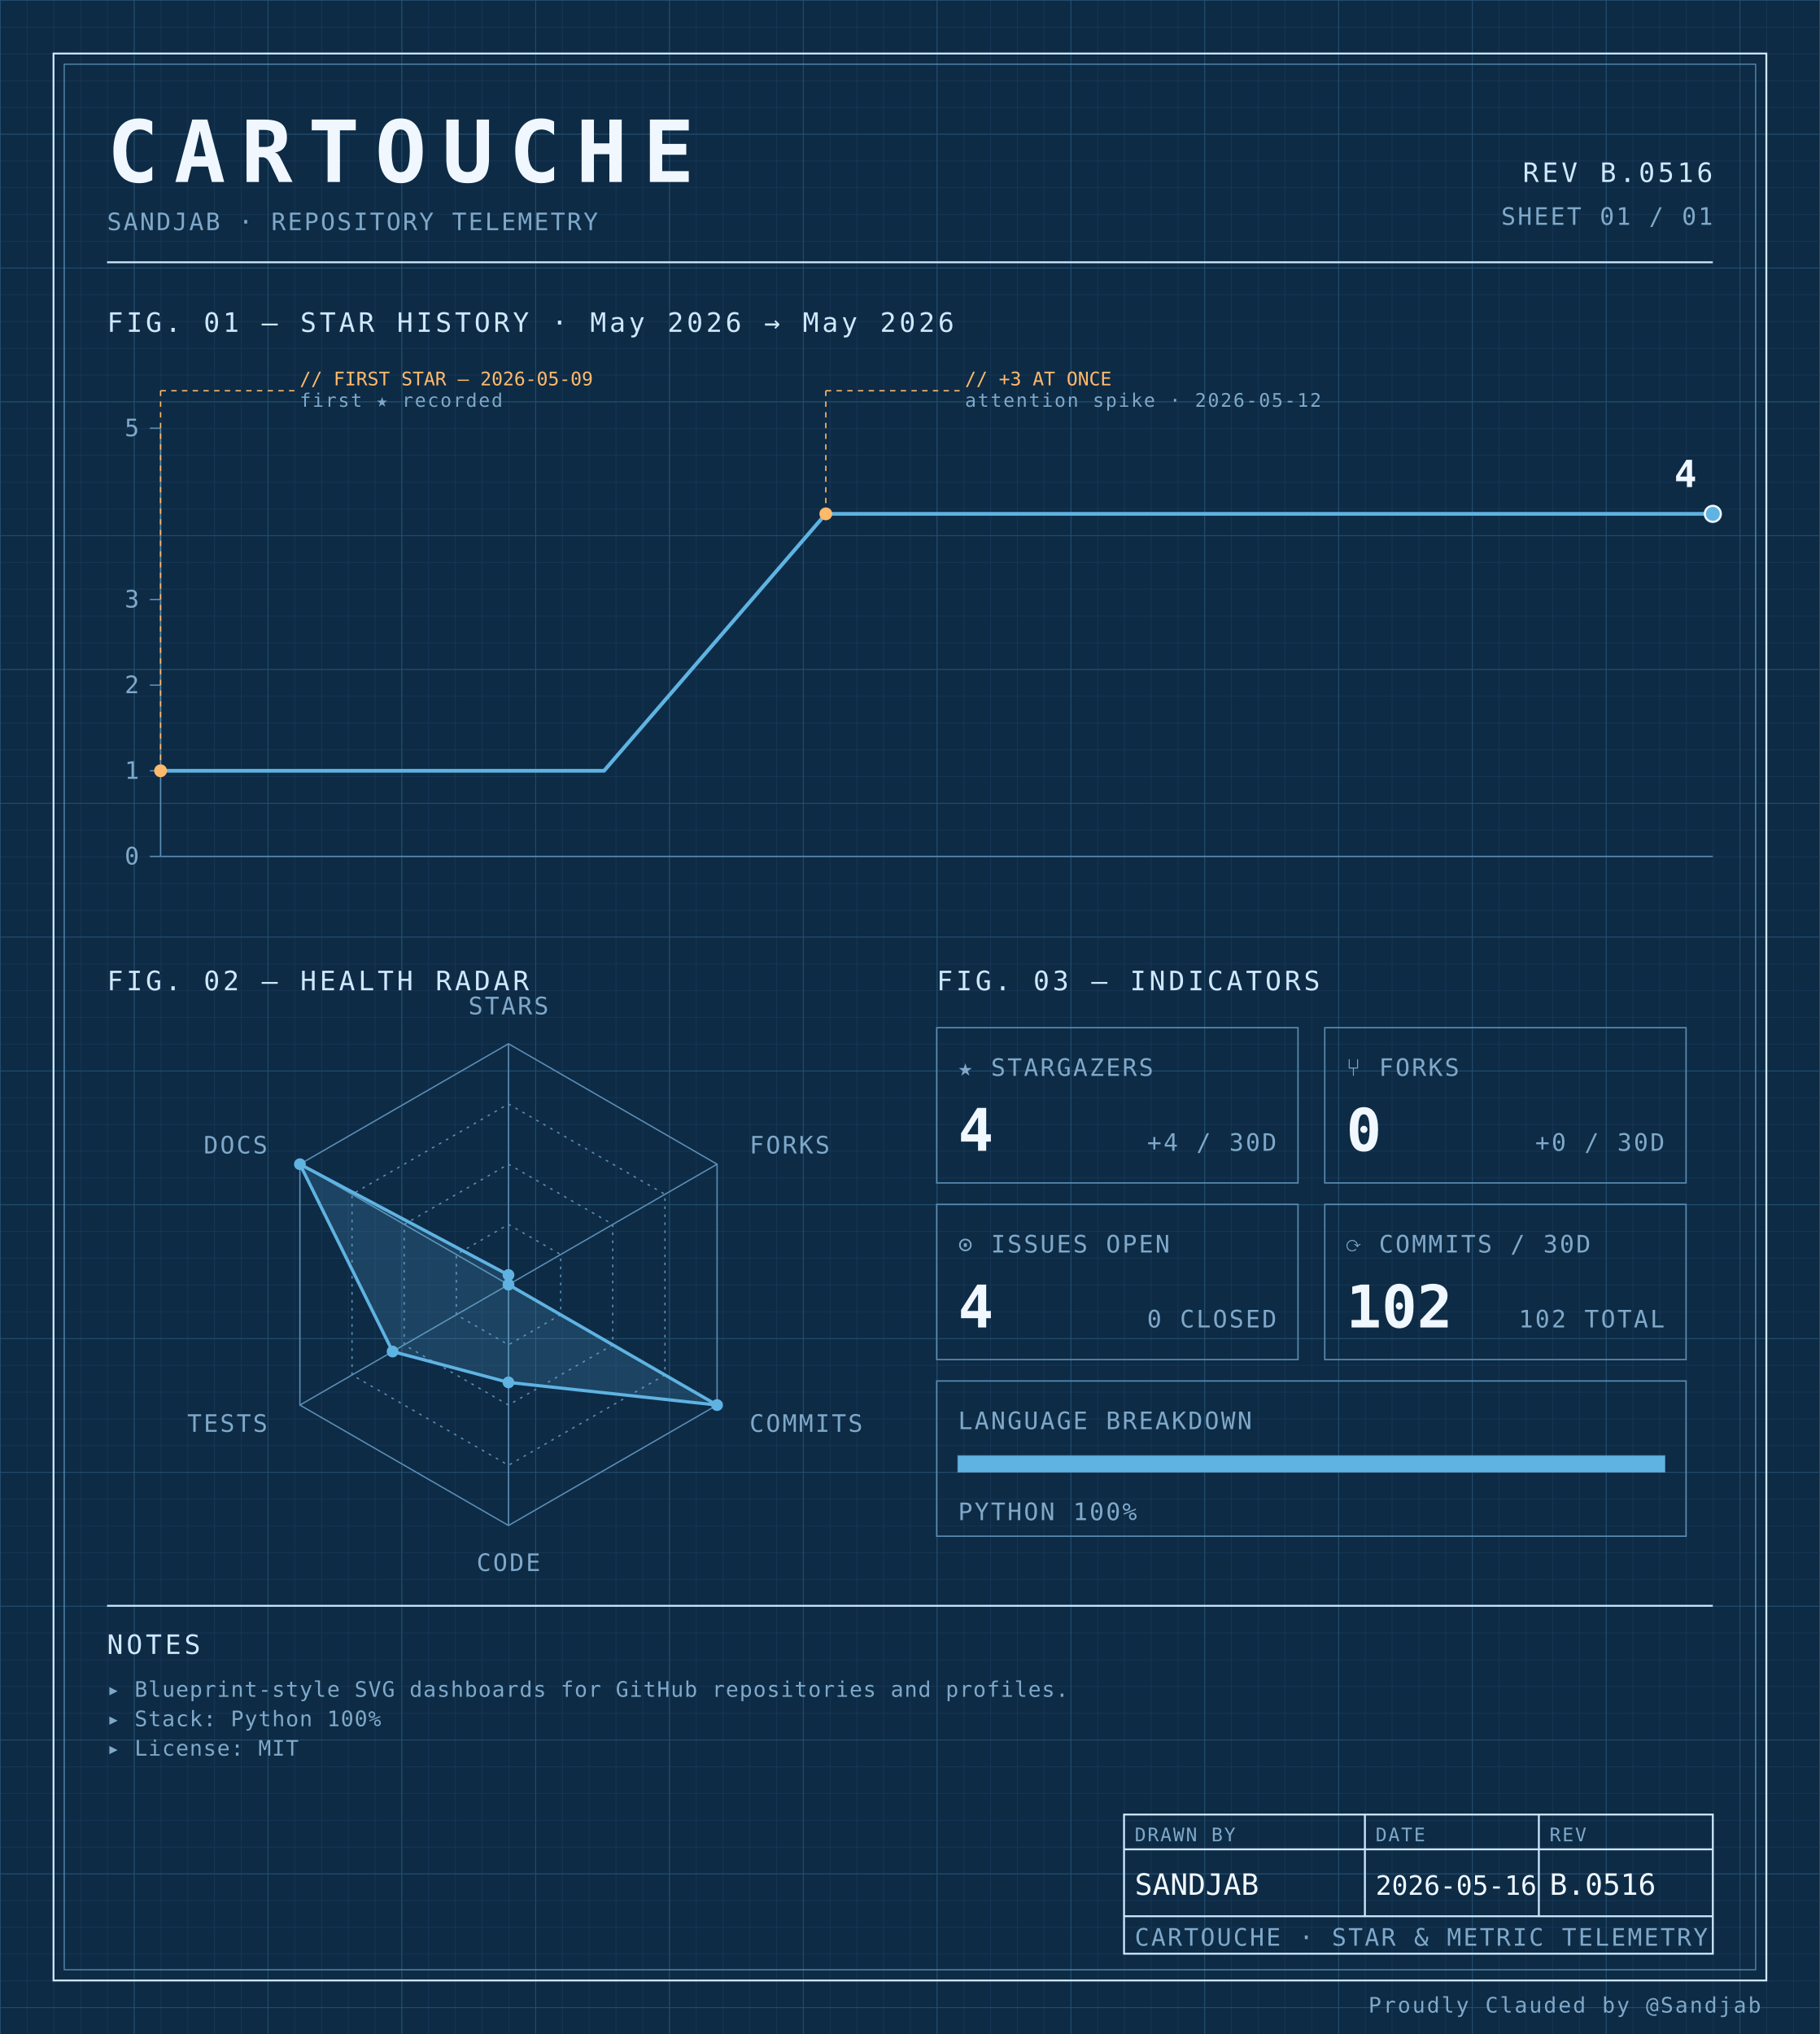
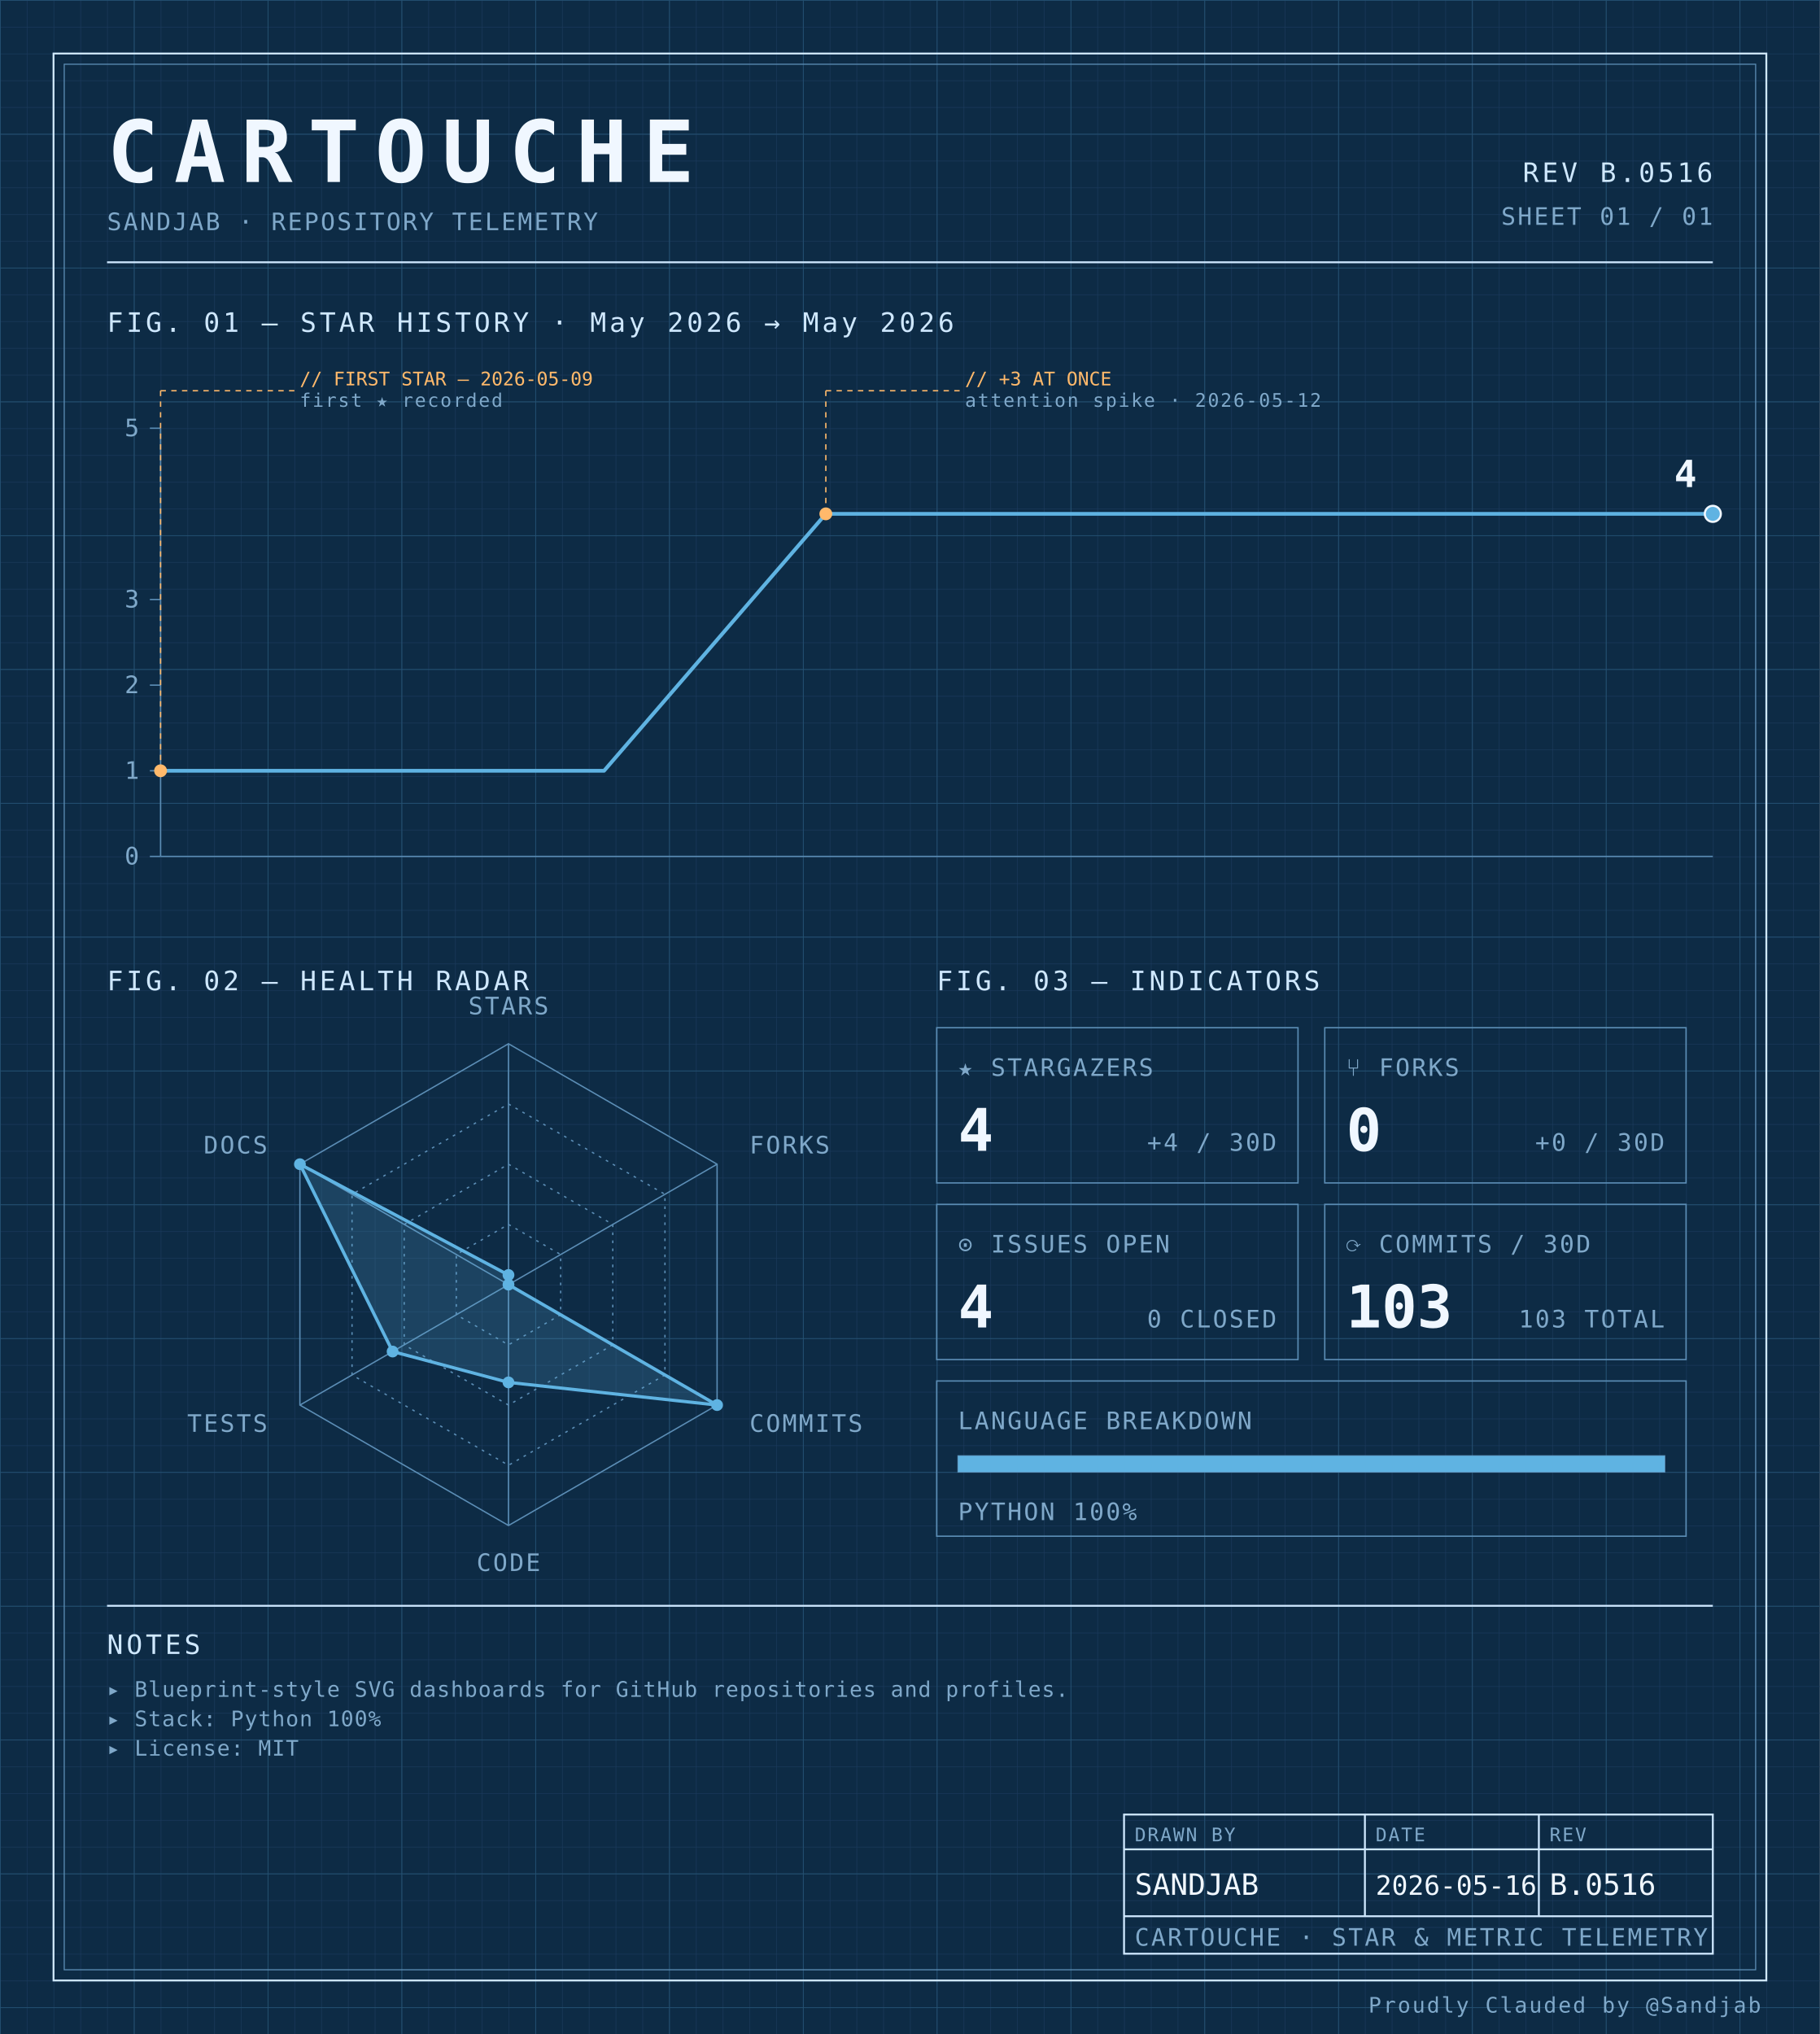
<svg xmlns="http://www.w3.org/2000/svg" width="100%" viewBox="0 0 680 760" role="img">
  <defs>
    <pattern id="grid-fine" width="10" height="10" patternUnits="userSpaceOnUse">
      <path d="M10 0H0V10" fill="none" stroke="#1a3a5c" stroke-width="0.4" />
    </pattern>
    <pattern id="grid-major" width="50" height="50" patternUnits="userSpaceOnUse">
      <path d="M50 0H0V50" fill="none" stroke="#245273" stroke-width="0.5" />
    </pattern>
  </defs>
  <rect x="0" y="0" width="680" height="760" fill="#0d2b45" />
  <rect x="0" y="0" width="680" height="760" fill="url(#grid-fine)" />
  <rect x="0" y="0" width="680" height="760" fill="url(#grid-major)" />
  <rect x="20" y="20" width="640" height="720" fill="none" stroke="#cfe8ff" stroke-width="0.7" />
  <rect x="24" y="24" width="632" height="712" fill="none" stroke="#5b8db5" stroke-width="0.4" />
  <text x="40" y="68" font-family="ui-monospace, 'SF Mono', 'JetBrains Mono', 'Cascadia Code', Consolas, monospace" font-size="32" font-weight="700" fill="#f0f7ff" text-anchor="start" letter-spacing="0.18em">CARTOUCHE</text>
  <text x="40" y="86" font-family="ui-monospace, 'SF Mono', 'JetBrains Mono', 'Cascadia Code', Consolas, monospace" font-size="9" font-weight="400" fill="#7fa8c9" text-anchor="start" letter-spacing="0.08em">SANDJAB · REPOSITORY TELEMETRY</text>
  <text x="640" y="68" font-family="ui-monospace, 'SF Mono', 'JetBrains Mono', 'Cascadia Code', Consolas, monospace" font-size="10" font-weight="400" fill="#cfe8ff" text-anchor="end" letter-spacing="0.12em">REV B.0516</text>
  <text x="640" y="84" font-family="ui-monospace, 'SF Mono', 'JetBrains Mono', 'Cascadia Code', Consolas, monospace" font-size="9" font-weight="400" fill="#7fa8c9" text-anchor="end" letter-spacing="0.08em">SHEET 01 / 01</text>
  <line x1="40" y1="98" x2="640" y2="98" stroke="#cfe8ff" stroke-width="0.7" />
  <text x="40" y="124" font-family="ui-monospace, 'SF Mono', 'JetBrains Mono', 'Cascadia Code', Consolas, monospace" font-size="10" font-weight="400" fill="#cfe8ff" text-anchor="start" letter-spacing="0.12em">FIG. 01 — STAR HISTORY · May 2026 → May 2026</text>
  <line x1="60" y1="160" x2="60" y2="320" stroke="#5b8db5" stroke-width="0.5" />
  <line x1="60" y1="320" x2="640" y2="320" stroke="#5b8db5" stroke-width="0.5" />
  <line x1="56" y1="320.0" x2="60" y2="320.0" stroke="#5b8db5" stroke-width="0.5" />
  <text x="52" y="323.0" font-family="ui-monospace, 'SF Mono', 'JetBrains Mono', 'Cascadia Code', Consolas, monospace" font-size="9" font-weight="400" fill="#7fa8c9" text-anchor="end" letter-spacing="0.08em">0</text>
  <line x1="56" y1="288.0" x2="60" y2="288.0" stroke="#5b8db5" stroke-width="0.5" />
  <text x="52" y="291.0" font-family="ui-monospace, 'SF Mono', 'JetBrains Mono', 'Cascadia Code', Consolas, monospace" font-size="9" font-weight="400" fill="#7fa8c9" text-anchor="end" letter-spacing="0.08em">1</text>
  <line x1="56" y1="256.0" x2="60" y2="256.0" stroke="#5b8db5" stroke-width="0.5" />
  <text x="52" y="259.0" font-family="ui-monospace, 'SF Mono', 'JetBrains Mono', 'Cascadia Code', Consolas, monospace" font-size="9" font-weight="400" fill="#7fa8c9" text-anchor="end" letter-spacing="0.08em">2</text>
  <line x1="56" y1="224.0" x2="60" y2="224.0" stroke="#5b8db5" stroke-width="0.5" />
  <text x="52" y="227.0" font-family="ui-monospace, 'SF Mono', 'JetBrains Mono', 'Cascadia Code', Consolas, monospace" font-size="9" font-weight="400" fill="#7fa8c9" text-anchor="end" letter-spacing="0.08em">3</text>
  <line x1="56" y1="160.0" x2="60" y2="160.0" stroke="#5b8db5" stroke-width="0.5" />
  <text x="52" y="163.0" font-family="ui-monospace, 'SF Mono', 'JetBrains Mono', 'Cascadia Code', Consolas, monospace" font-size="9" font-weight="400" fill="#7fa8c9" text-anchor="end" letter-spacing="0.08em">5</text>
  <path d="M 60.00,288.00 L 142.86,288.00 225.71,288.00 308.57,192.00 391.43,192.00 474.29,192.00 557.14,192.00 640.00,192.00 640.00,192.00" fill="none" stroke="#5fb3e2" stroke-width="1.4" stroke-linejoin="round" stroke-linecap="round" />
  <circle cx="60.0" cy="288.0" r="2.4" fill="#ffb96b" />
  <line x1="60.0" y1="288.0" x2="60.0" y2="146" stroke="#ffb96b" stroke-width="0.5" stroke-dasharray="2,2" fill="none" />
  <line x1="60.0" y1="146" x2="110.0" y2="146" stroke="#ffb96b" stroke-width="0.5" stroke-dasharray="2,2" fill="none" />
  <text x="112.0" y="144" font-family="ui-monospace, 'SF Mono', 'JetBrains Mono', 'Cascadia Code', Consolas, monospace" font-size="7" font-weight="400" fill="#ffb96b" text-anchor="start" letter-spacing="normal">// FIRST STAR — 2026-05-09</text>
  <text x="112.0" y="152" font-family="ui-monospace, 'SF Mono', 'JetBrains Mono', 'Cascadia Code', Consolas, monospace" font-size="7" font-weight="400" fill="#7fa8c9" text-anchor="start" letter-spacing="0.08em">first ★ recorded</text>
  <circle cx="308.571" cy="192.0" r="2.4" fill="#ffb96b" />
  <line x1="308.571" y1="192.0" x2="308.571" y2="146" stroke="#ffb96b" stroke-width="0.5" stroke-dasharray="2,2" fill="none" />
  <line x1="308.571" y1="146" x2="358.571" y2="146" stroke="#ffb96b" stroke-width="0.5" stroke-dasharray="2,2" fill="none" />
  <text x="360.571" y="144" font-family="ui-monospace, 'SF Mono', 'JetBrains Mono', 'Cascadia Code', Consolas, monospace" font-size="7" font-weight="400" fill="#ffb96b" text-anchor="start" letter-spacing="normal">// +3 AT ONCE</text>
  <text x="360.571" y="152" font-family="ui-monospace, 'SF Mono', 'JetBrains Mono', 'Cascadia Code', Consolas, monospace" font-size="7" font-weight="400" fill="#7fa8c9" text-anchor="start" letter-spacing="0.08em">attention spike · 2026-05-12</text>
  <circle cx="640.0" cy="192.0" r="3" fill="#5fb3e2" stroke="#f0f7ff" stroke-width="0.8" />
  <text x="634.0" y="182.0" font-family="ui-monospace, 'SF Mono', 'JetBrains Mono', 'Cascadia Code', Consolas, monospace" font-size="14" font-weight="700" fill="#f0f7ff" text-anchor="end" letter-spacing="normal">4</text>
  <text x="40" y="370" font-family="ui-monospace, 'SF Mono', 'JetBrains Mono', 'Cascadia Code', Consolas, monospace" font-size="10" font-weight="400" fill="#cfe8ff" text-anchor="start" letter-spacing="0.12em">FIG. 02 — HEALTH RADAR</text>
  <g transform="translate(190 480)">
    <polygon points="0.00,-90.00 77.94,-45.00 77.94,45.00 0.00,90.00 -77.94,45.00 -77.94,-45.00" fill="none" stroke="#5b8db5" stroke-width="0.5" />
    <polygon points="0.00,-67.50 58.46,-33.75 58.46,33.75 0.00,67.50 -58.46,33.75 -58.46,-33.75" fill="none" stroke="#5b8db5" stroke-width="0.5" stroke-dasharray="1,2" />
    <polygon points="0.00,-45.00 38.97,-22.50 38.97,22.50 0.00,45.00 -38.97,22.50 -38.97,-22.50" fill="none" stroke="#5b8db5" stroke-width="0.5" stroke-dasharray="1,2" />
    <polygon points="0.00,-22.50 19.49,-11.25 19.49,11.25 0.00,22.50 -19.49,11.25 -19.49,-11.25" fill="none" stroke="#5b8db5" stroke-width="0.5" stroke-dasharray="1,2" />
    <line x1="0" y1="0" x2="0.00" y2="-90.00" stroke="#5b8db5" stroke-width="0.5" />
    <line x1="0" y1="0" x2="77.94" y2="-45.00" stroke="#5b8db5" stroke-width="0.5" />
    <line x1="0" y1="0" x2="77.94" y2="45.00" stroke="#5b8db5" stroke-width="0.5" />
    <line x1="0" y1="0" x2="0.00" y2="90.00" stroke="#5b8db5" stroke-width="0.5" />
    <line x1="0" y1="0" x2="-77.94" y2="45.00" stroke="#5b8db5" stroke-width="0.5" />
    <line x1="0" y1="0" x2="-77.94" y2="-45.00" stroke="#5b8db5" stroke-width="0.5" />
    <polygon points="0.00,-3.60 0.00,0.00 77.94,45.00 0.00,36.53 -43.30,25.00 -77.94,-45.00" fill="#5fb3e2" fill-opacity="0.18" stroke="#5fb3e2" stroke-width="1.2" />
    <circle cx="0.00" cy="-3.60" r="2.2" fill="#5fb3e2" />
    <circle cx="0.00" cy="0.00" r="2.2" fill="#5fb3e2" />
    <circle cx="77.94" cy="45.00" r="2.2" fill="#5fb3e2" />
    <circle cx="0.00" cy="36.53" r="2.2" fill="#5fb3e2" />
    <circle cx="-43.30" cy="25.00" r="2.2" fill="#5fb3e2" />
    <circle cx="-77.94" cy="-45.00" r="2.2" fill="#5fb3e2" />
    <text x="6.3681633555662356e-15" y="-101" font-family="ui-monospace, 'SF Mono', 'JetBrains Mono', 'Cascadia Code', Consolas, monospace" font-size="9" font-weight="400" fill="#7fa8c9" text-anchor="middle" letter-spacing="0.08em">STARS</text>
    <text x="90.067" y="-49" font-family="ui-monospace, 'SF Mono', 'JetBrains Mono', 'Cascadia Code', Consolas, monospace" font-size="9" font-weight="400" fill="#7fa8c9" text-anchor="start" letter-spacing="0.08em">FORKS</text>
    <text x="90.067" y="55" font-family="ui-monospace, 'SF Mono', 'JetBrains Mono', 'Cascadia Code', Consolas, monospace" font-size="9" font-weight="400" fill="#7fa8c9" text-anchor="start" letter-spacing="0.08em">COMMITS</text>
    <text x="6.3681633555662356e-15" y="107" font-family="ui-monospace, 'SF Mono', 'JetBrains Mono', 'Cascadia Code', Consolas, monospace" font-size="9" font-weight="400" fill="#7fa8c9" text-anchor="middle" letter-spacing="0.08em">CODE</text>
    <text x="-90.067" y="55" font-family="ui-monospace, 'SF Mono', 'JetBrains Mono', 'Cascadia Code', Consolas, monospace" font-size="9" font-weight="400" fill="#7fa8c9" text-anchor="end" letter-spacing="0.08em">TESTS</text>
    <text x="-90.067" y="-49" font-family="ui-monospace, 'SF Mono', 'JetBrains Mono', 'Cascadia Code', Consolas, monospace" font-size="9" font-weight="400" fill="#7fa8c9" text-anchor="end" letter-spacing="0.08em">DOCS</text>
  </g>
  <text x="350" y="370" font-family="ui-monospace, 'SF Mono', 'JetBrains Mono', 'Cascadia Code', Consolas, monospace" font-size="10" font-weight="400" fill="#cfe8ff" text-anchor="start" letter-spacing="0.12em">FIG. 03 — INDICATORS</text>
  <rect x="350" y="384" width="135" height="58" fill="none" stroke="#5b8db5" stroke-width="0.5" />
  <text x="358" y="402" font-family="ui-monospace, 'SF Mono', 'JetBrains Mono', 'Cascadia Code', Consolas, monospace" font-size="9" font-weight="400" fill="#7fa8c9" text-anchor="start" letter-spacing="0.08em">★ STARGAZERS</text>
  <text x="358" y="430" font-family="ui-monospace, 'SF Mono', 'JetBrains Mono', 'Cascadia Code', Consolas, monospace" font-size="22" font-weight="700" fill="#f0f7ff" text-anchor="start" letter-spacing="normal">4</text>
  <text x="477" y="430" font-family="ui-monospace, 'SF Mono', 'JetBrains Mono', 'Cascadia Code', Consolas, monospace" font-size="9" font-weight="400" fill="#7fa8c9" text-anchor="end" letter-spacing="0.08em">+4 / 30D</text>
  <rect x="495" y="384" width="135" height="58" fill="none" stroke="#5b8db5" stroke-width="0.5" />
  <text x="503" y="402" font-family="ui-monospace, 'SF Mono', 'JetBrains Mono', 'Cascadia Code', Consolas, monospace" font-size="9" font-weight="400" fill="#7fa8c9" text-anchor="start" letter-spacing="0.08em">⑂ FORKS</text>
  <text x="503" y="430" font-family="ui-monospace, 'SF Mono', 'JetBrains Mono', 'Cascadia Code', Consolas, monospace" font-size="22" font-weight="700" fill="#f0f7ff" text-anchor="start" letter-spacing="normal">0</text>
  <text x="622" y="430" font-family="ui-monospace, 'SF Mono', 'JetBrains Mono', 'Cascadia Code', Consolas, monospace" font-size="9" font-weight="400" fill="#7fa8c9" text-anchor="end" letter-spacing="0.08em">+0 / 30D</text>
  <rect x="350" y="450" width="135" height="58" fill="none" stroke="#5b8db5" stroke-width="0.5" />
  <text x="358" y="468" font-family="ui-monospace, 'SF Mono', 'JetBrains Mono', 'Cascadia Code', Consolas, monospace" font-size="9" font-weight="400" fill="#7fa8c9" text-anchor="start" letter-spacing="0.08em">⊙ ISSUES OPEN</text>
  <text x="358" y="496" font-family="ui-monospace, 'SF Mono', 'JetBrains Mono', 'Cascadia Code', Consolas, monospace" font-size="22" font-weight="700" fill="#f0f7ff" text-anchor="start" letter-spacing="normal">4</text>
  <text x="477" y="496" font-family="ui-monospace, 'SF Mono', 'JetBrains Mono', 'Cascadia Code', Consolas, monospace" font-size="9" font-weight="400" fill="#7fa8c9" text-anchor="end" letter-spacing="0.08em">0 CLOSED</text>
  <rect x="495" y="450" width="135" height="58" fill="none" stroke="#5b8db5" stroke-width="0.5" />
  <text x="503" y="468" font-family="ui-monospace, 'SF Mono', 'JetBrains Mono', 'Cascadia Code', Consolas, monospace" font-size="9" font-weight="400" fill="#7fa8c9" text-anchor="start" letter-spacing="0.08em">⟳ COMMITS / 30D</text>
-   <text x="503" y="496" font-family="ui-monospace, 'SF Mono', 'JetBrains Mono', 'Cascadia Code', Consolas, monospace" font-size="22" font-weight="700" fill="#f0f7ff" text-anchor="start" letter-spacing="normal">102</text>
-   <text x="622" y="496" font-family="ui-monospace, 'SF Mono', 'JetBrains Mono', 'Cascadia Code', Consolas, monospace" font-size="9" font-weight="400" fill="#7fa8c9" text-anchor="end" letter-spacing="0.08em">102 TOTAL</text>
+   <text x="503" y="496" font-family="ui-monospace, 'SF Mono', 'JetBrains Mono', 'Cascadia Code', Consolas, monospace" font-size="22" font-weight="700" fill="#f0f7ff" text-anchor="start" letter-spacing="normal">103</text>
+   <text x="622" y="496" font-family="ui-monospace, 'SF Mono', 'JetBrains Mono', 'Cascadia Code', Consolas, monospace" font-size="9" font-weight="400" fill="#7fa8c9" text-anchor="end" letter-spacing="0.08em">103 TOTAL</text>
  <rect x="350" y="516" width="280" height="58" fill="none" stroke="#5b8db5" stroke-width="0.5" />
  <text x="358" y="534" font-family="ui-monospace, 'SF Mono', 'JetBrains Mono', 'Cascadia Code', Consolas, monospace" font-size="9" font-weight="400" fill="#7fa8c9" text-anchor="start" letter-spacing="0.08em">LANGUAGE BREAKDOWN</text>
  <rect x="358" y="544" width="264" height="6" fill="none" stroke="#5b8db5" stroke-width="0.5" />
  <rect x="358" y="544" width="264.00" height="6" fill="#5fb3e2" />
  <text x="358" y="568" font-family="ui-monospace, 'SF Mono', 'JetBrains Mono', 'Cascadia Code', Consolas, monospace" font-size="9" font-weight="400" fill="#7fa8c9" text-anchor="start" letter-spacing="0.08em">PYTHON 100%</text>
  <line x1="40" y1="600" x2="640" y2="600" stroke="#cfe8ff" stroke-width="0.7" />
  <text x="40" y="618" font-family="ui-monospace, 'SF Mono', 'JetBrains Mono', 'Cascadia Code', Consolas, monospace" font-size="10" font-weight="400" fill="#cfe8ff" text-anchor="start" letter-spacing="0.12em">NOTES</text>
  <text x="40" y="634" font-family="ui-monospace, 'SF Mono', 'JetBrains Mono', 'Cascadia Code', Consolas, monospace" font-size="8" font-weight="400" fill="#7fa8c9" text-anchor="start" letter-spacing="0.04em">▸ Blueprint-style SVG dashboards for GitHub repositories and profiles.</text>
  <text x="40" y="645" font-family="ui-monospace, 'SF Mono', 'JetBrains Mono', 'Cascadia Code', Consolas, monospace" font-size="8" font-weight="400" fill="#7fa8c9" text-anchor="start" letter-spacing="0.04em">▸ Stack: Python 100%</text>
  <text x="40" y="656" font-family="ui-monospace, 'SF Mono', 'JetBrains Mono', 'Cascadia Code', Consolas, monospace" font-size="8" font-weight="400" fill="#7fa8c9" text-anchor="start" letter-spacing="0.04em">▸ License: MIT</text>
  <rect x="420" y="678" width="220" height="52" fill="none" stroke="#cfe8ff" stroke-width="0.7" />
  <line x1="420" y1="691" x2="640" y2="691" stroke="#cfe8ff" stroke-width="0.7" />
  <line x1="420" y1="716" x2="640" y2="716" stroke="#cfe8ff" stroke-width="0.7" />
  <line x1="510" y1="678" x2="510" y2="716" stroke="#cfe8ff" stroke-width="0.7" />
  <line x1="575" y1="678" x2="575" y2="716" stroke="#cfe8ff" stroke-width="0.7" />
  <text x="424" y="688" font-family="ui-monospace, 'SF Mono', 'JetBrains Mono', 'Cascadia Code', Consolas, monospace" font-size="7" font-weight="400" fill="#7fa8c9" text-anchor="start" letter-spacing="0.08em">DRAWN BY</text>
  <text x="514" y="688" font-family="ui-monospace, 'SF Mono', 'JetBrains Mono', 'Cascadia Code', Consolas, monospace" font-size="7" font-weight="400" fill="#7fa8c9" text-anchor="start" letter-spacing="0.08em">DATE</text>
  <text x="579" y="688" font-family="ui-monospace, 'SF Mono', 'JetBrains Mono', 'Cascadia Code', Consolas, monospace" font-size="7" font-weight="400" fill="#7fa8c9" text-anchor="start" letter-spacing="0.08em">REV</text>
  <text x="424" y="708" font-family="ui-monospace, 'SF Mono', 'JetBrains Mono', 'Cascadia Code', Consolas, monospace" font-size="11" font-weight="400" fill="#f0f7ff" text-anchor="start" letter-spacing="normal">SANDJAB</text>
  <text x="514" y="708" font-family="ui-monospace, 'SF Mono', 'JetBrains Mono', 'Cascadia Code', Consolas, monospace" font-size="10" font-weight="400" fill="#f0f7ff" text-anchor="start" letter-spacing="normal">2026-05-16</text>
  <text x="579" y="708" font-family="ui-monospace, 'SF Mono', 'JetBrains Mono', 'Cascadia Code', Consolas, monospace" font-size="11" font-weight="400" fill="#f0f7ff" text-anchor="start" letter-spacing="normal">B.0516</text>
  <text x="424" y="727" font-family="ui-monospace, 'SF Mono', 'JetBrains Mono', 'Cascadia Code', Consolas, monospace" font-size="9" font-weight="400" fill="#7fa8c9" text-anchor="start" letter-spacing="0.08em">CARTOUCHE · STAR &amp; METRIC TELEMETRY</text>
  <text x="658" y="752" font-family="ui-monospace, 'SF Mono', 'JetBrains Mono', 'Cascadia Code', Consolas, monospace" font-size="8" font-weight="400" fill="#7fa8c9" text-anchor="end" letter-spacing="0.08em">Proudly Clauded by @Sandjab</text>
</svg>
